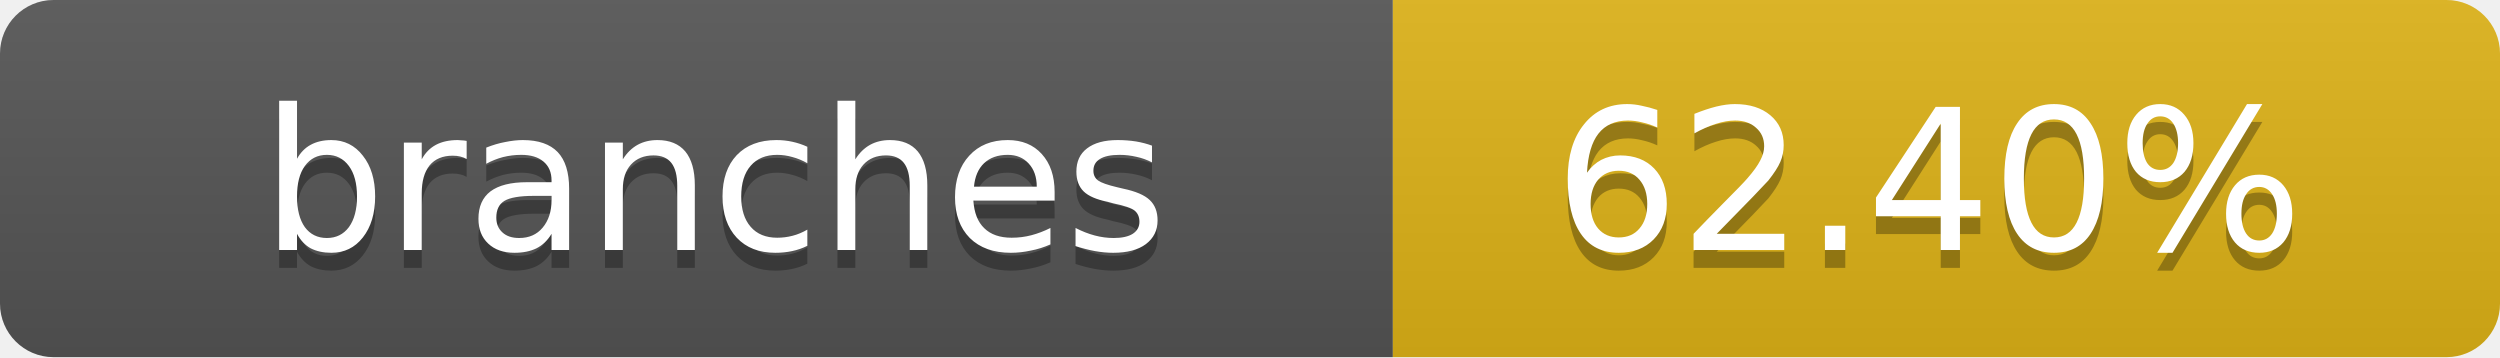
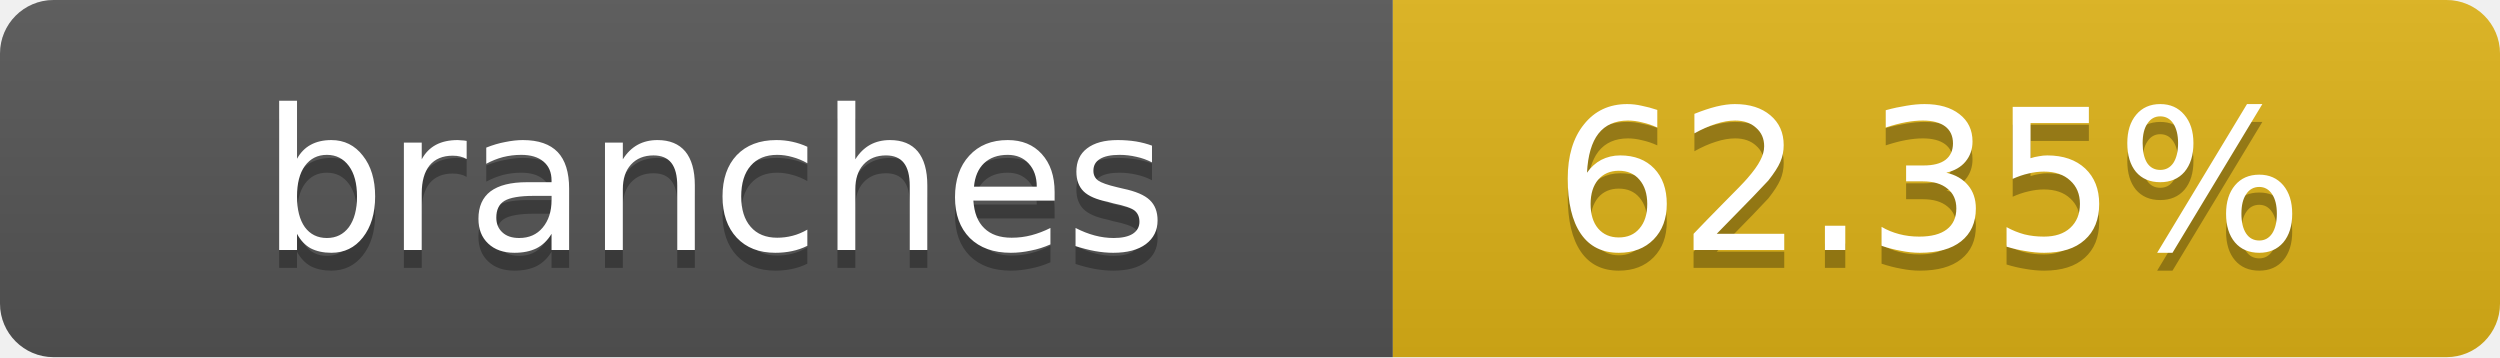
- <svg xmlns="http://www.w3.org/2000/svg" width="140" height="20" role="img" aria-label="branches: 62.40%">
+ <svg xmlns="http://www.w3.org/2000/svg" width="140" height="20" role="img" aria-label="branches: 62.35%">
  <linearGradient id="s" x2="0" y2="100%">
    <stop offset="0" stop-color="#bbb" stop-opacity=".1" />
    <stop offset="1" stop-opacity=".1" />
  </linearGradient>
  <clipPath id="r">
    <rect width="140" height="20" rx="3" fill="#fff" />
  </clipPath>
  <g clip-path="url(#r)">
    <rect width="78" height="20" fill="#555" />
    <rect x="78" width="62" height="20" fill="#dfb317" />
    <rect width="140" height="20" fill="url(#s)" />
  </g>
  <g fill="#fff" text-anchor="middle" font-family="Verdana,Geneva,DejaVu Sans,sans-serif" text-rendering="geometricPrecision" font-size="11">
    <text x="40" y="15" fill="#010101" fill-opacity=".3">branches</text>
    <text x="40" y="14">branches</text>
-     <text x="108" y="15" fill="#010101" fill-opacity=".3">62.40%</text>
-     <text x="108" y="14">62.40%</text>
+     <text x="108" y="15" fill="#010101" fill-opacity=".3">62.35%</text>
+     <text x="108" y="14">62.35%</text>
  </g>
</svg>
